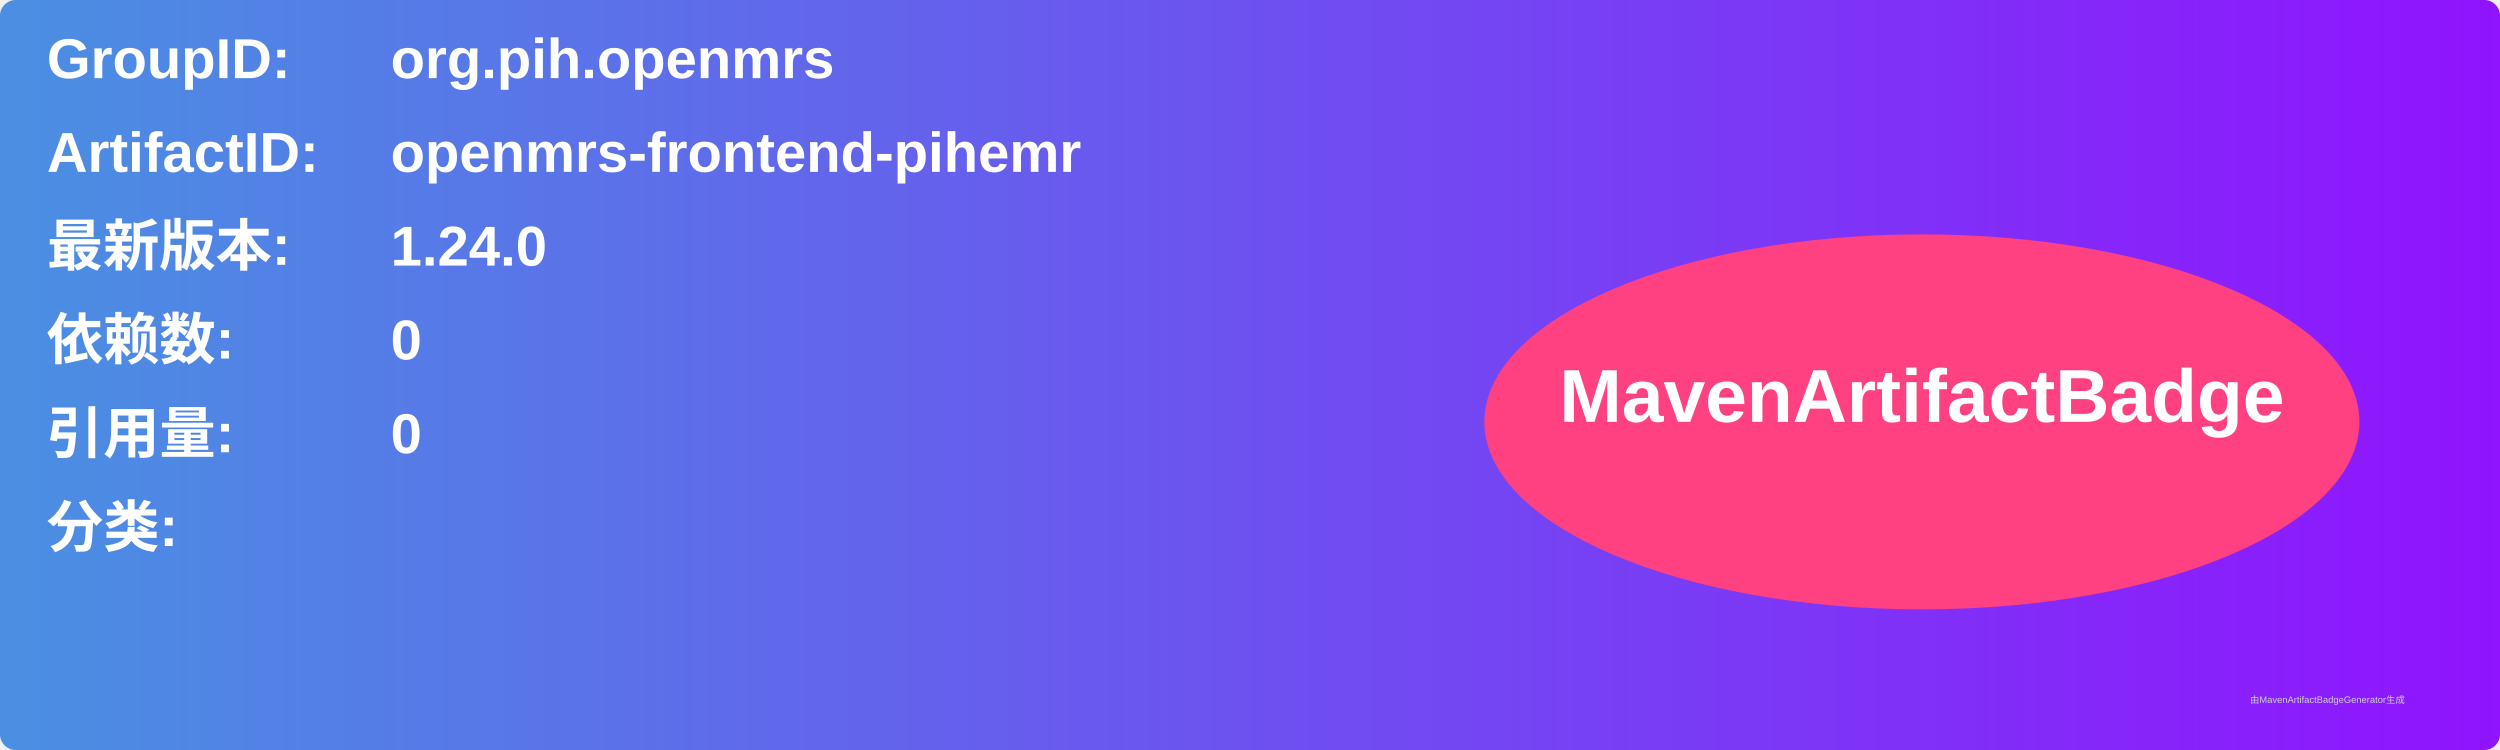
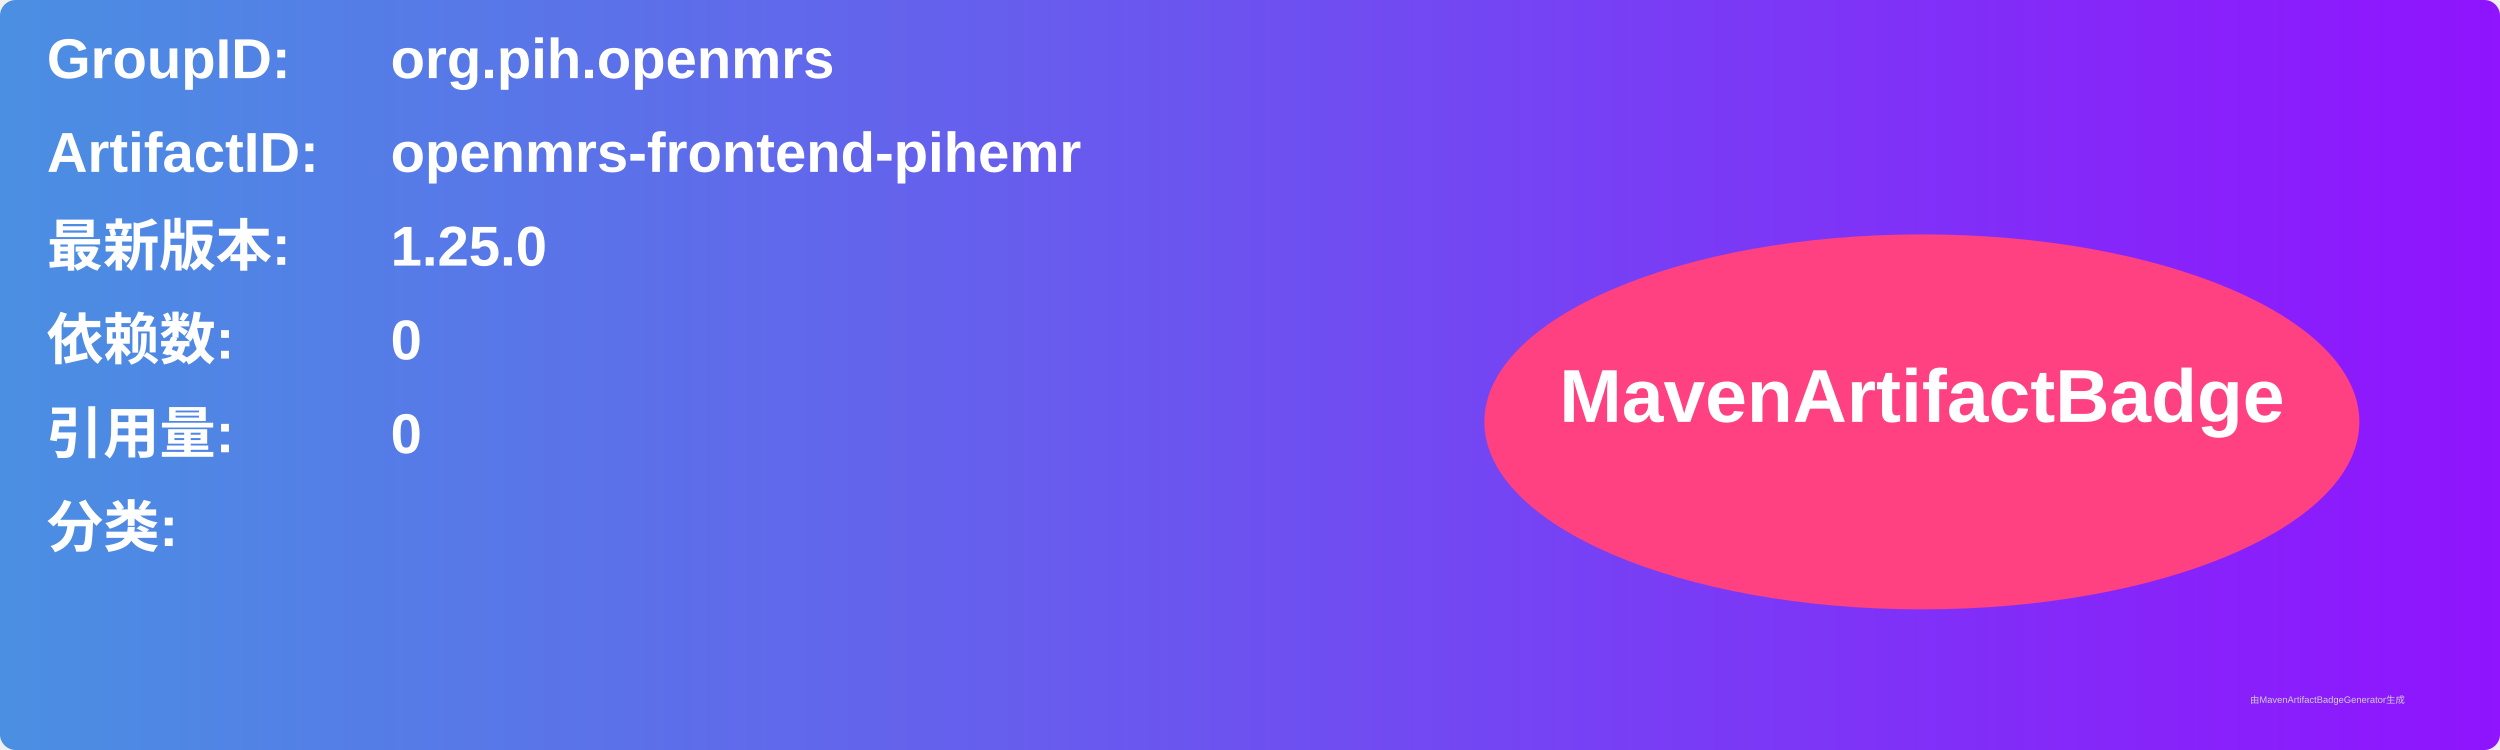
<svg xmlns="http://www.w3.org/2000/svg" width="800" height="240" viewBox="0 0 800 240">
  <linearGradient id="grad" x1="0%" y1="0%" x2="100%" y2="0%">
    <stop offset="0%" stop-color="#4a90e2" />
    <stop offset="100%" stop-color="#9013fe" />
  </linearGradient>
  <rect width="100%" height="100%" rx="5" ry="5" fill="url(#grad)" />
  <g transform="translate(15, 15)">
    <text x="0" y="10" font-family="Arial" font-size="18" fill="white" font-weight="bold" width="260">GroupID:</text>
    <text x="110" y="10" font-family="Arial" font-size="18" fill="white" font-weight="bold" width="460">org.pih.openmrs</text>
    <text x="0" y="40" font-family="Arial" font-size="18" fill="white" font-weight="bold" width="260">ArtifactID:</text>
    <text x="110" y="40" font-family="Arial" font-size="18" fill="white" font-weight="bold" width="460">openmrs-frontend-pihemr</text>
    <text x="0" y="70" font-family="Arial" font-size="18" fill="white" font-weight="bold">最新版本:</text>
    <text x="110" y="70" font-family="Arial" font-size="18" fill="white" font-weight="bold">
-       <tspan font-weight="bold">1.24.0</tspan>
+       <tspan font-weight="bold">1.25.0</tspan>
    </text>
    <text x="0" y="100" font-family="Arial" font-size="18" fill="white" font-weight="bold">依赖数: </text>
    <text x="110" y="100" font-family="Arial" font-size="18" fill="white">
      <tspan font-weight="bold">0</tspan>
    </text>
    <text x="0" y="130" font-family="Arial" font-size="18" fill="white" font-weight="bold">引用量: </text>
    <text x="110" y="130" font-family="Arial" font-size="18" fill="white">
      <tspan font-weight="bold">0</tspan>
    </text>
    <text x="0" y="160" font-family="Arial" font-size="18" fill="white" font-weight="bold">分类:</text>
    <text x="10" y="190" font-family="Arial" font-size="10" fill="white">
      <tspan font-weight="bold" />
    </text>
    <ellipse cx="600" cy="120" rx="140" ry="60" fill="#ff4081" />
    <text x="600" y="120" text-anchor="middle" font-family="Arial" font-size="24" fill="white" font-weight="bold">MavenArtifactBadge</text>
  </g>
  <text x="720" y="225" font-family="Arial" font-size="3" fill="#d0d0d0">由MavenArtifactBadgeGenerator生成</text>
</svg>
